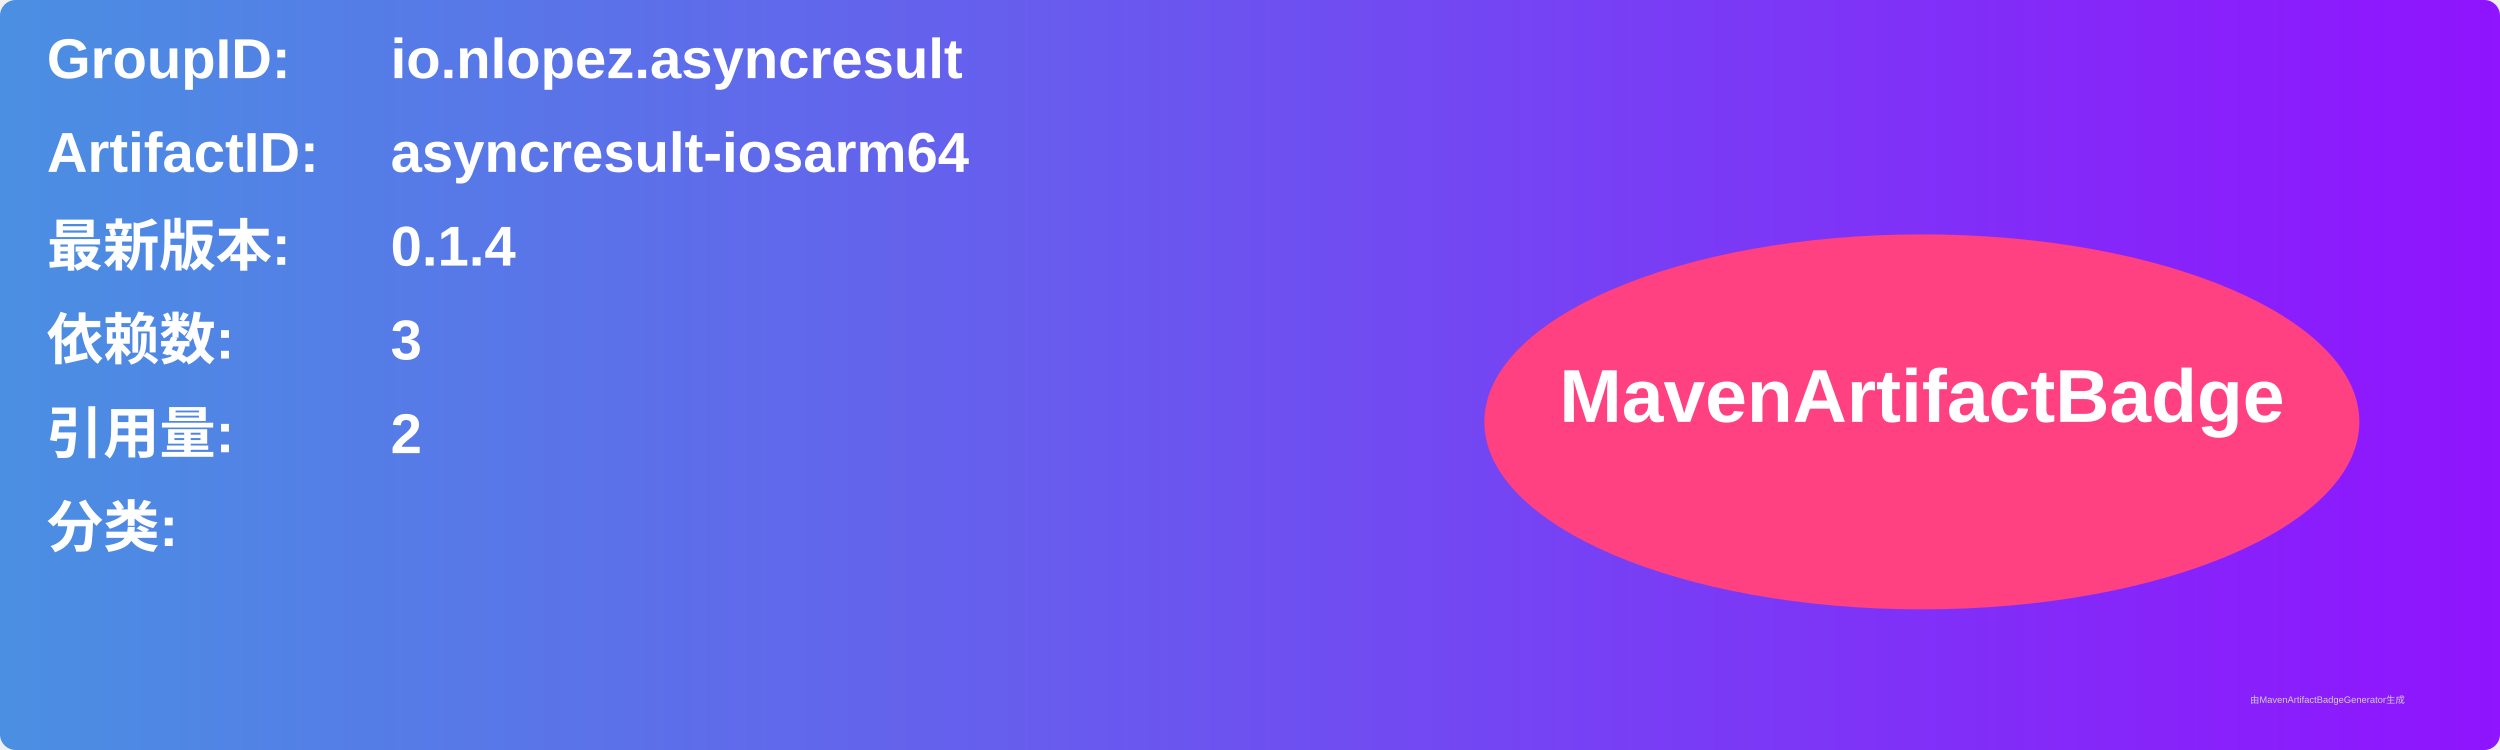
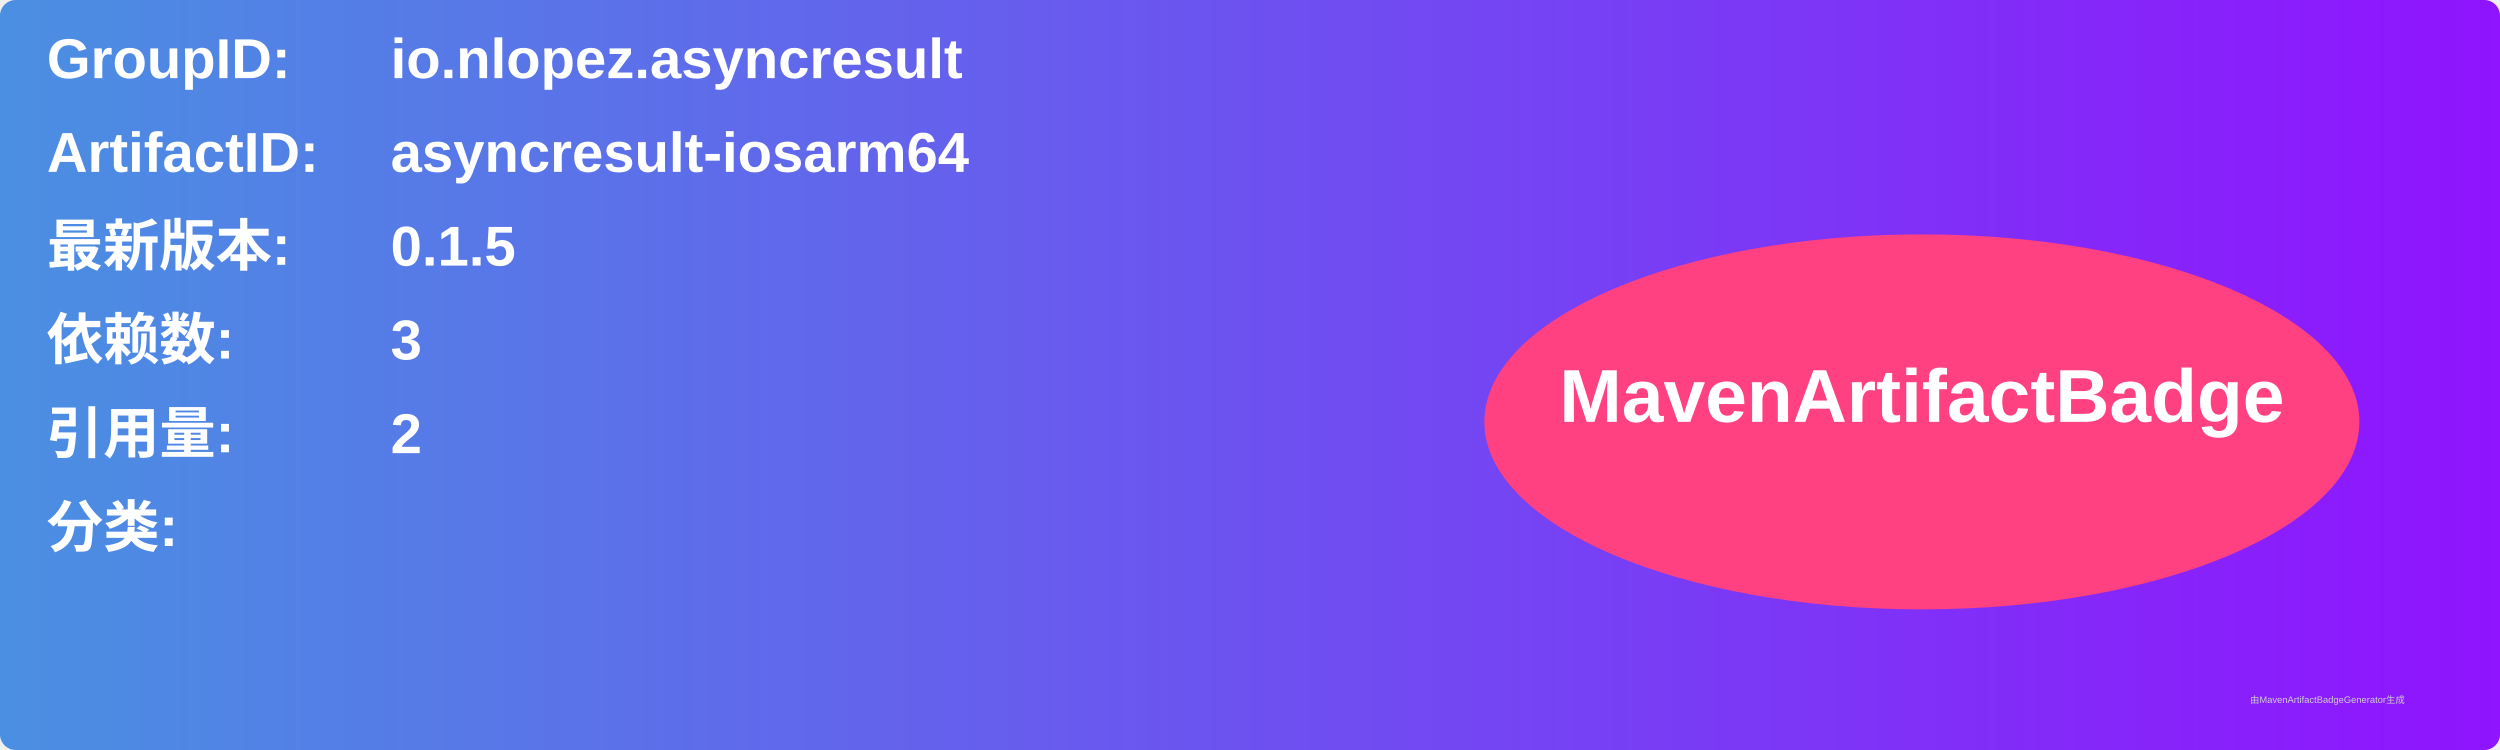
<svg xmlns="http://www.w3.org/2000/svg" width="800" height="240" viewBox="0 0 800 240">
  <linearGradient id="grad" x1="0%" y1="0%" x2="100%" y2="0%">
    <stop offset="0%" stop-color="#4a90e2" />
    <stop offset="100%" stop-color="#9013fe" />
  </linearGradient>
  <rect width="100%" height="100%" rx="5" ry="5" fill="url(#grad)" />
  <g transform="translate(15, 15)">
    <text x="0" y="10" font-family="Arial" font-size="18" fill="white" font-weight="bold" width="260">GroupID:</text>
    <text x="110" y="10" font-family="Arial" font-size="18" fill="white" font-weight="bold" width="460">io.nlopez.asyncresult</text>
    <text x="0" y="40" font-family="Arial" font-size="18" fill="white" font-weight="bold" width="260">ArtifactID:</text>
    <text x="110" y="40" font-family="Arial" font-size="18" fill="white" font-weight="bold" width="460">asyncresult-iosarm64</text>
    <text x="0" y="70" font-family="Arial" font-size="18" fill="white" font-weight="bold">最新版本:</text>
    <text x="110" y="70" font-family="Arial" font-size="18" fill="white" font-weight="bold">
-       <tspan font-weight="bold">0.1.4</tspan>
+       <tspan font-weight="bold">0.1.5</tspan>
    </text>
    <text x="0" y="100" font-family="Arial" font-size="18" fill="white" font-weight="bold">依赖数: </text>
    <text x="110" y="100" font-family="Arial" font-size="18" fill="white">
      <tspan font-weight="bold">3</tspan>
    </text>
    <text x="0" y="130" font-family="Arial" font-size="18" fill="white" font-weight="bold">引用量: </text>
    <text x="110" y="130" font-family="Arial" font-size="18" fill="white">
      <tspan font-weight="bold">2</tspan>
    </text>
    <text x="0" y="160" font-family="Arial" font-size="18" fill="white" font-weight="bold">分类:</text>
    <text x="10" y="190" font-family="Arial" font-size="10" fill="white">
      <tspan font-weight="bold" />
    </text>
    <ellipse cx="600" cy="120" rx="140" ry="60" fill="#ff4081" />
    <text x="600" y="120" text-anchor="middle" font-family="Arial" font-size="24" fill="white" font-weight="bold">MavenArtifactBadge</text>
  </g>
  <text x="720" y="225" font-family="Arial" font-size="3" fill="#d0d0d0">由MavenArtifactBadgeGenerator生成</text>
</svg>
